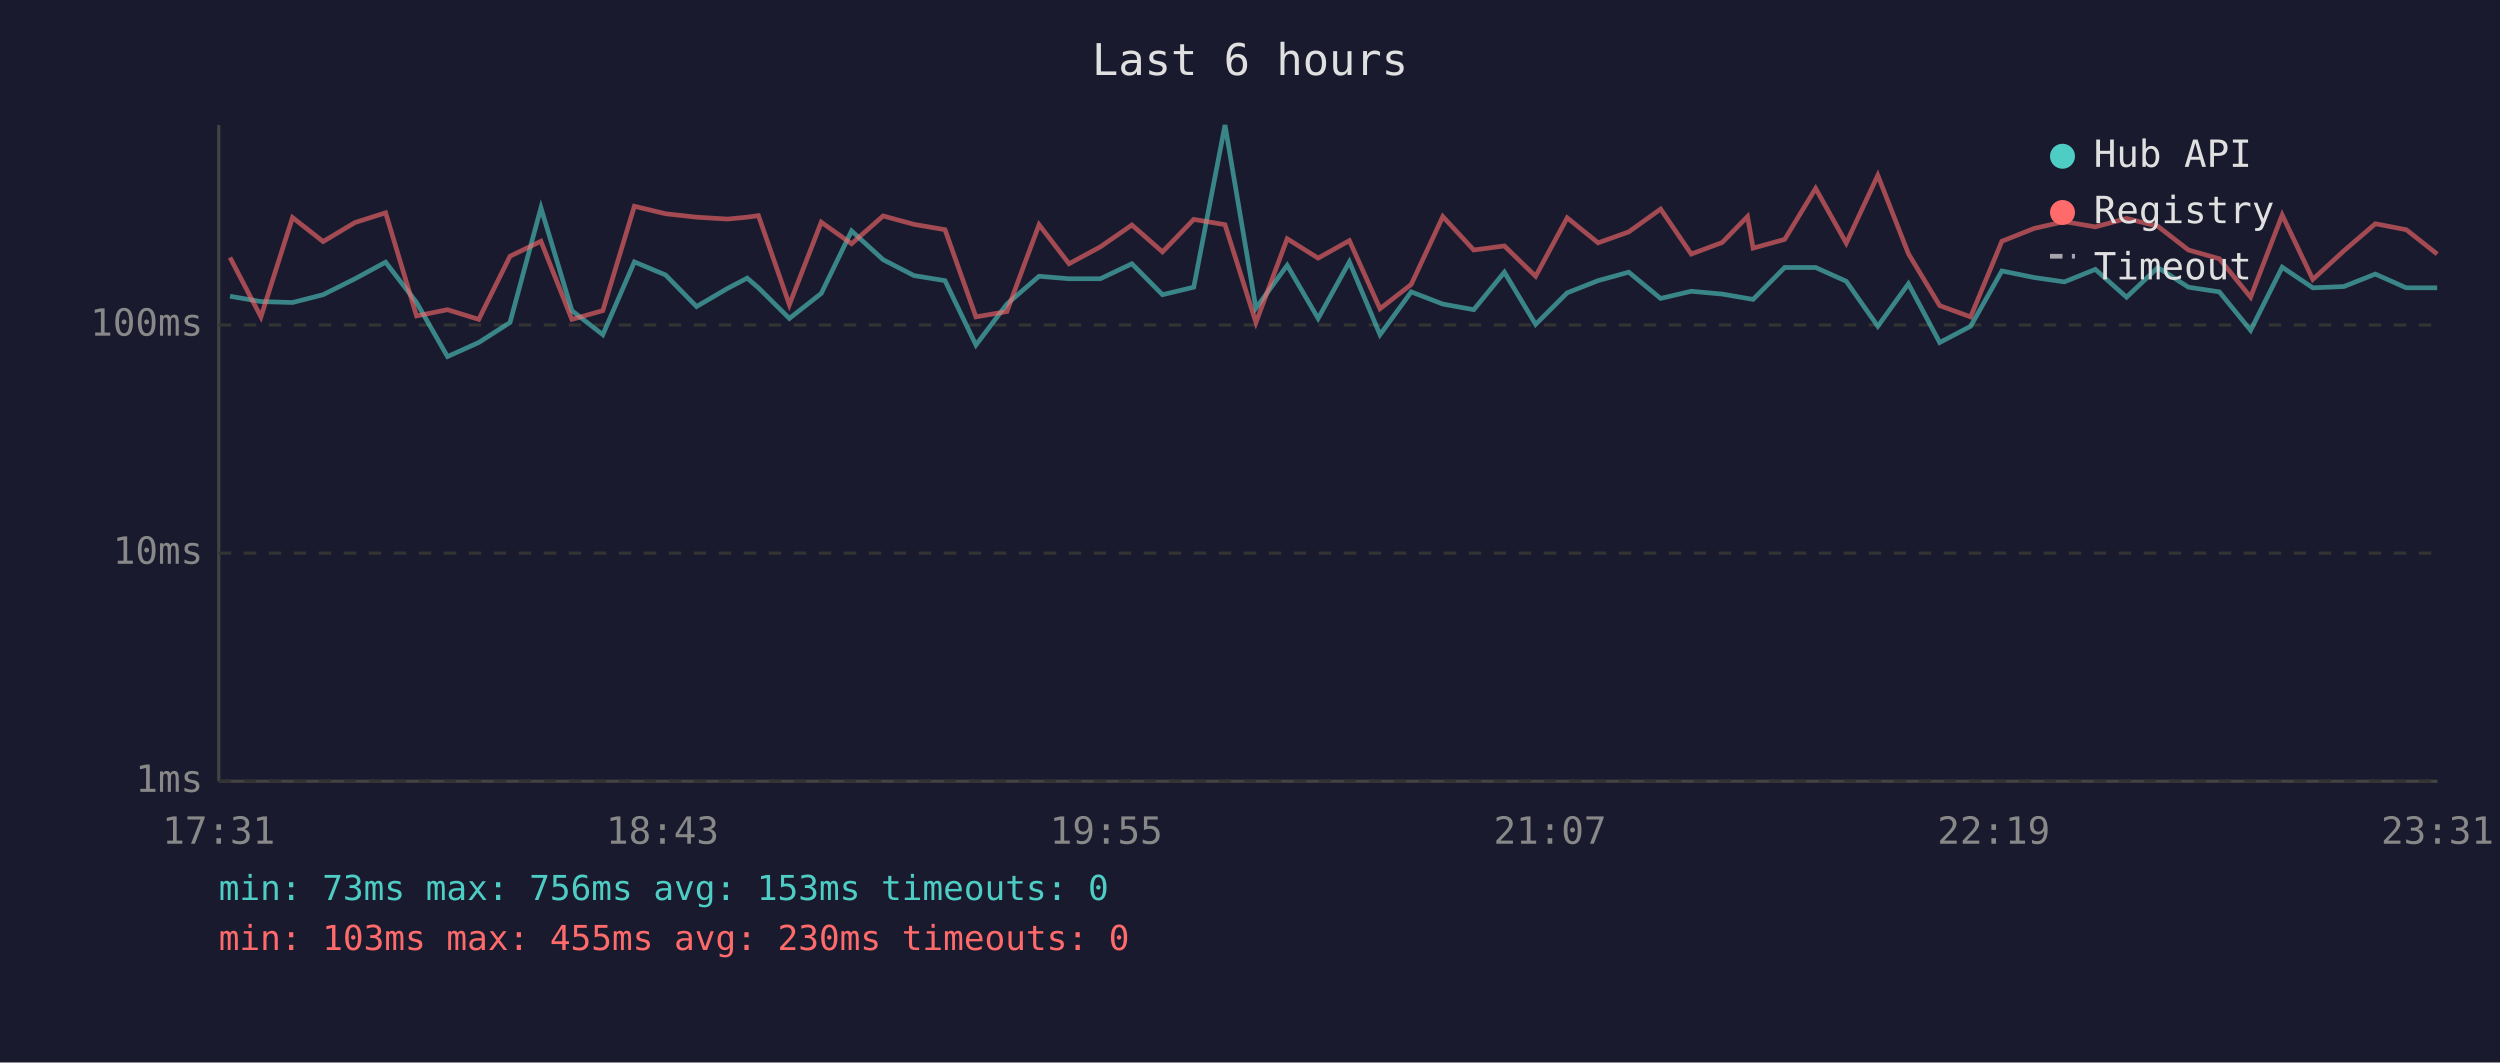
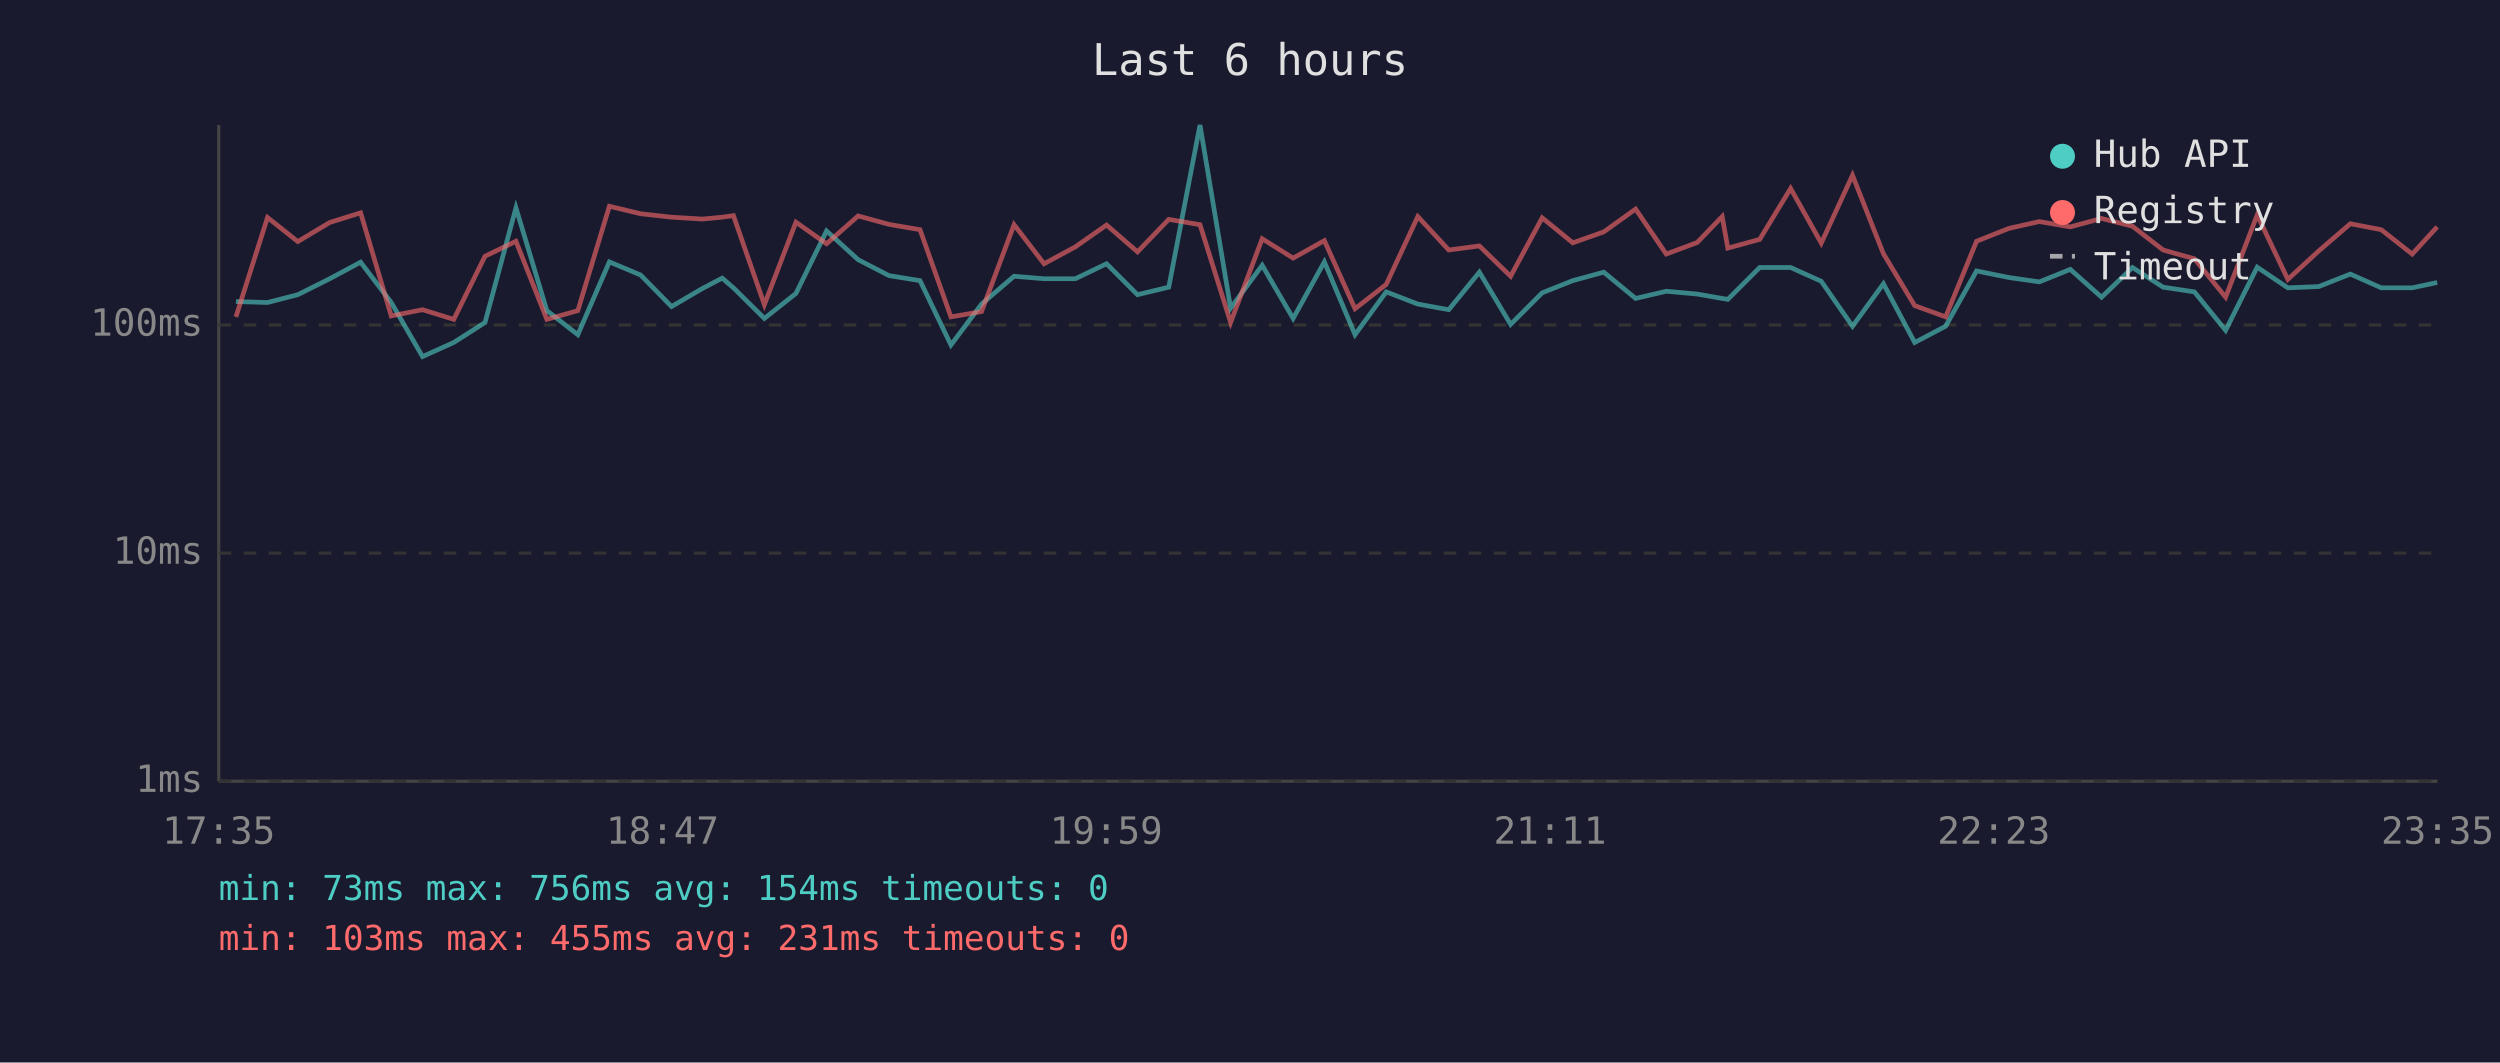
<svg xmlns="http://www.w3.org/2000/svg" viewBox="0 0 800 340" font-family="monospace" font-size="12">
  <rect width="800" height="340" fill="#1a1a2e" />
  <text x="400" y="24" fill="#e0e0e0" font-size="14" text-anchor="middle">Last 6 hours</text>
  <line x1="70" y1="40" x2="70" y2="250" stroke="#444" stroke-width="1" />
  <line x1="70" y1="250" x2="780" y2="250" stroke="#444" stroke-width="1" />
  <line x1="70" y1="250" x2="780" y2="250" stroke="#333" stroke-width="1" stroke-dasharray="4" />
  <text x="65" y="250" fill="#888" text-anchor="end" dominant-baseline="middle">1ms</text>
  <line x1="70" y1="177" x2="780" y2="177" stroke="#333" stroke-width="1" stroke-dasharray="4" />
  <text x="65" y="177" fill="#888" text-anchor="end" dominant-baseline="middle">10ms</text>
  <line x1="70" y1="104" x2="780" y2="104" stroke="#333" stroke-width="1" stroke-dasharray="4" />
  <text x="65" y="104" fill="#888" text-anchor="end" dominant-baseline="middle">100ms</text>
-   <text x="70" y="270" fill="#888" text-anchor="middle">17:31</text>
-   <text x="212" y="270" fill="#888" text-anchor="middle">18:43</text>
-   <text x="354" y="270" fill="#888" text-anchor="middle">19:55</text>
-   <text x="496" y="270" fill="#888" text-anchor="middle">21:07</text>
-   <text x="638" y="270" fill="#888" text-anchor="middle">22:19</text>
-   <text x="780" y="270" fill="#888" text-anchor="middle">23:31</text>
-   <polyline points="73.6,94.8 83.5,96.5 93.6,96.8 103.4,94.3 113.6,89.2 123.4,83.9 133.3,96.8 143.2,114.1 153.2,109.6 163.2,103.2 173.1,66.5 183.0,99.4 192.9,107.1 203.0,83.8 213.0,88.0 222.9,98.1 232.8,92.3 239.1,89.0 242.7,92.1 252.6,101.9 262.8,93.9 272.5,73.9 282.6,83.1 292.5,88.2 302.4,89.8 312.3,110.4 322.2,97.3 332.5,88.4 342.1,89.2 352.1,89.2 362.2,84.4 372.0,94.3 382.0,91.9 392.0,40.0 401.9,98.6 411.9,84.9 421.8,101.9 431.8,83.8 441.6,107.1 451.6,93.4 461.7,97.3 471.6,99.1 481.4,87.1 491.4,103.8 501.5,93.7 511.4,89.8 521.2,87.1 531.4,95.5 541.2,93.2 551.1,94.1 559.2,95.5 561.0,95.8 571.1,85.6 581.0,85.6 590.8,90.0 600.9,104.4 610.7,90.8 620.7,109.6 630.6,104.4 640.6,86.7 650.9,88.8 660.6,90.2 670.5,86.2 680.5,95.1 690.5,85.6 700.3,91.9 710.2,93.4 720.2,105.7 730.3,85.5 740.1,92.1 750.0,91.7 760.1,87.7 770.0,92.1 779.9,92.1" fill="none" stroke="#4ecdc4" stroke-width="1.5" opacity="0.6" />
-   <polyline points="73.6,82.4 83.5,101.4 93.6,69.6 103.4,77.3 113.6,71.2 123.4,68.1 133.3,101.1 143.2,99.1 153.2,102.2 163.2,82.0 173.1,77.2 183.0,102.2 192.9,99.4 203.0,66.0 213.0,68.4 222.9,69.5 232.8,70.1 239.1,69.5 242.7,69.0 252.6,97.5 262.8,71.1 272.5,78.0 282.6,69.1 292.5,71.8 302.4,73.5 312.3,101.4 322.2,99.7 332.5,71.9 342.1,84.4 352.1,79.0 362.2,72.0 372.0,80.6 382.0,70.2 392.0,71.9 401.9,103.2 411.9,76.4 421.8,82.6 431.8,77.0 441.6,98.8 451.6,91.0 461.7,69.3 471.6,80.0 481.4,78.7 491.4,88.4 501.5,69.7 511.4,77.7 521.2,74.2 531.4,66.9 541.2,81.3 551.1,77.6 559.2,69.3 561.0,79.4 571.1,76.6 581.0,60.3 590.8,77.8 600.9,56.1 610.7,81.2 620.7,97.8 630.6,101.4 640.6,77.2 650.9,73.1 660.6,70.9 670.5,72.6 680.5,69.9 690.5,72.4 700.3,80.0 710.2,82.8 720.2,95.1 730.3,68.8 740.1,89.4 750.0,80.3 760.1,71.6 770.0,73.5 779.9,81.3" fill="none" stroke="#ff6b6b" stroke-width="1.5" opacity="0.6" />
+   <text x="70" y="270" fill="#888" text-anchor="middle">17:35</text>
+   <text x="212" y="270" fill="#888" text-anchor="middle">18:47</text>
+   <text x="354" y="270" fill="#888" text-anchor="middle">19:59</text>
+   <text x="496" y="270" fill="#888" text-anchor="middle">21:11</text>
+   <text x="638" y="270" fill="#888" text-anchor="middle">22:23</text>
+   <text x="780" y="270" fill="#888" text-anchor="middle">23:35</text>
+   <polyline points="75.5,96.5 85.6,96.8 95.3,94.3 105.5,89.2 115.4,83.9 125.2,96.8 135.2,114.1 145.2,109.6 155.2,103.2 165.1,66.5 175.0,99.4 184.9,107.1 195.0,83.8 205.0,88.0 214.9,98.1 224.8,92.3 231.1,89.0 234.7,92.1 244.6,101.9 254.7,93.9 264.5,73.9 274.6,83.1 284.5,88.2 294.4,89.8 304.3,110.4 314.1,97.3 324.5,88.4 334.1,89.2 344.1,89.2 354.1,84.4 364.0,94.3 374.0,91.9 384.0,40.0 393.8,98.6 403.9,84.9 413.8,101.9 423.8,83.8 433.6,107.1 443.6,93.4 453.7,97.3 463.6,99.1 473.4,87.1 483.4,103.8 493.5,93.7 503.3,89.8 513.2,87.1 523.4,95.5 533.2,93.2 543.1,94.1 551.1,95.5 552.9,95.8 563.1,85.6 573.0,85.6 582.8,90.0 592.8,104.4 602.7,90.8 612.7,109.6 622.6,104.4 632.5,86.7 642.8,88.8 652.6,90.2 662.5,86.2 672.5,95.1 682.4,85.6 692.2,91.9 702.2,93.4 712.2,105.7 722.3,85.5 732.1,92.1 742.0,91.7 752.1,87.7 762.0,92.1 771.9,92.1 779.9,90.4" fill="none" stroke="#4ecdc4" stroke-width="1.5" opacity="0.6" />
+   <polyline points="75.5,101.4 85.6,69.6 95.3,77.3 105.5,71.2 115.4,68.1 125.2,101.1 135.2,99.1 145.2,102.2 155.2,82.0 165.1,77.2 175.0,102.2 184.9,99.4 195.0,66.0 205.0,68.4 214.9,69.5 224.8,70.1 231.1,69.5 234.7,69.0 244.6,97.5 254.7,71.1 264.5,78.0 274.6,69.1 284.5,71.8 294.4,73.5 304.3,101.4 314.1,99.7 324.5,71.9 334.1,84.4 344.1,79.0 354.1,72.0 364.0,80.6 374.0,70.2 384.0,71.9 393.8,103.2 403.9,76.4 413.8,82.6 423.8,77.0 433.6,98.8 443.6,91.0 453.7,69.3 463.6,80.0 473.4,78.7 483.4,88.4 493.5,69.7 503.3,77.7 513.2,74.2 523.4,66.9 533.2,81.3 543.1,77.6 551.1,69.3 552.9,79.4 563.1,76.6 573.0,60.3 582.8,77.8 592.8,56.1 602.7,81.2 612.7,97.8 622.6,101.4 632.5,77.2 642.8,73.1 652.6,70.9 662.5,72.6 672.5,69.9 682.4,72.4 692.2,80.0 702.2,82.8 712.2,95.1 722.3,68.8 732.1,89.4 742.0,80.3 752.1,71.6 762.0,73.5 771.9,81.3 779.9,72.6" fill="none" stroke="#ff6b6b" stroke-width="1.5" opacity="0.6" />
  <circle cx="660" cy="50" r="4" fill="#4ecdc4" />
  <text x="670" y="50" fill="#e0e0e0" dominant-baseline="middle">Hub API</text>
  <circle cx="660" cy="68" r="4" fill="#ff6b6b" />
  <text x="670" y="68" fill="#e0e0e0" dominant-baseline="middle">Registry</text>
  <line x1="656" y1="82" x2="664" y2="82" stroke="#e0e0e0" stroke-width="1.5" stroke-dasharray="4,3" opacity="0.7" />
  <text x="670" y="86" fill="#e0e0e0" dominant-baseline="middle">Timeout</text>
-   <text x="70" y="288" fill="#4ecdc4" font-size="11">min: 73ms  max: 756ms  avg: 153ms  timeouts: 0</text>
-   <text x="70" y="304" fill="#ff6b6b" font-size="11">min: 103ms  max: 455ms  avg: 230ms  timeouts: 0</text>
+   <text x="70" y="288" fill="#4ecdc4" font-size="11">min: 73ms  max: 756ms  avg: 154ms  timeouts: 0</text>
+   <text x="70" y="304" fill="#ff6b6b" font-size="11">min: 103ms  max: 455ms  avg: 231ms  timeouts: 0</text>
</svg>
